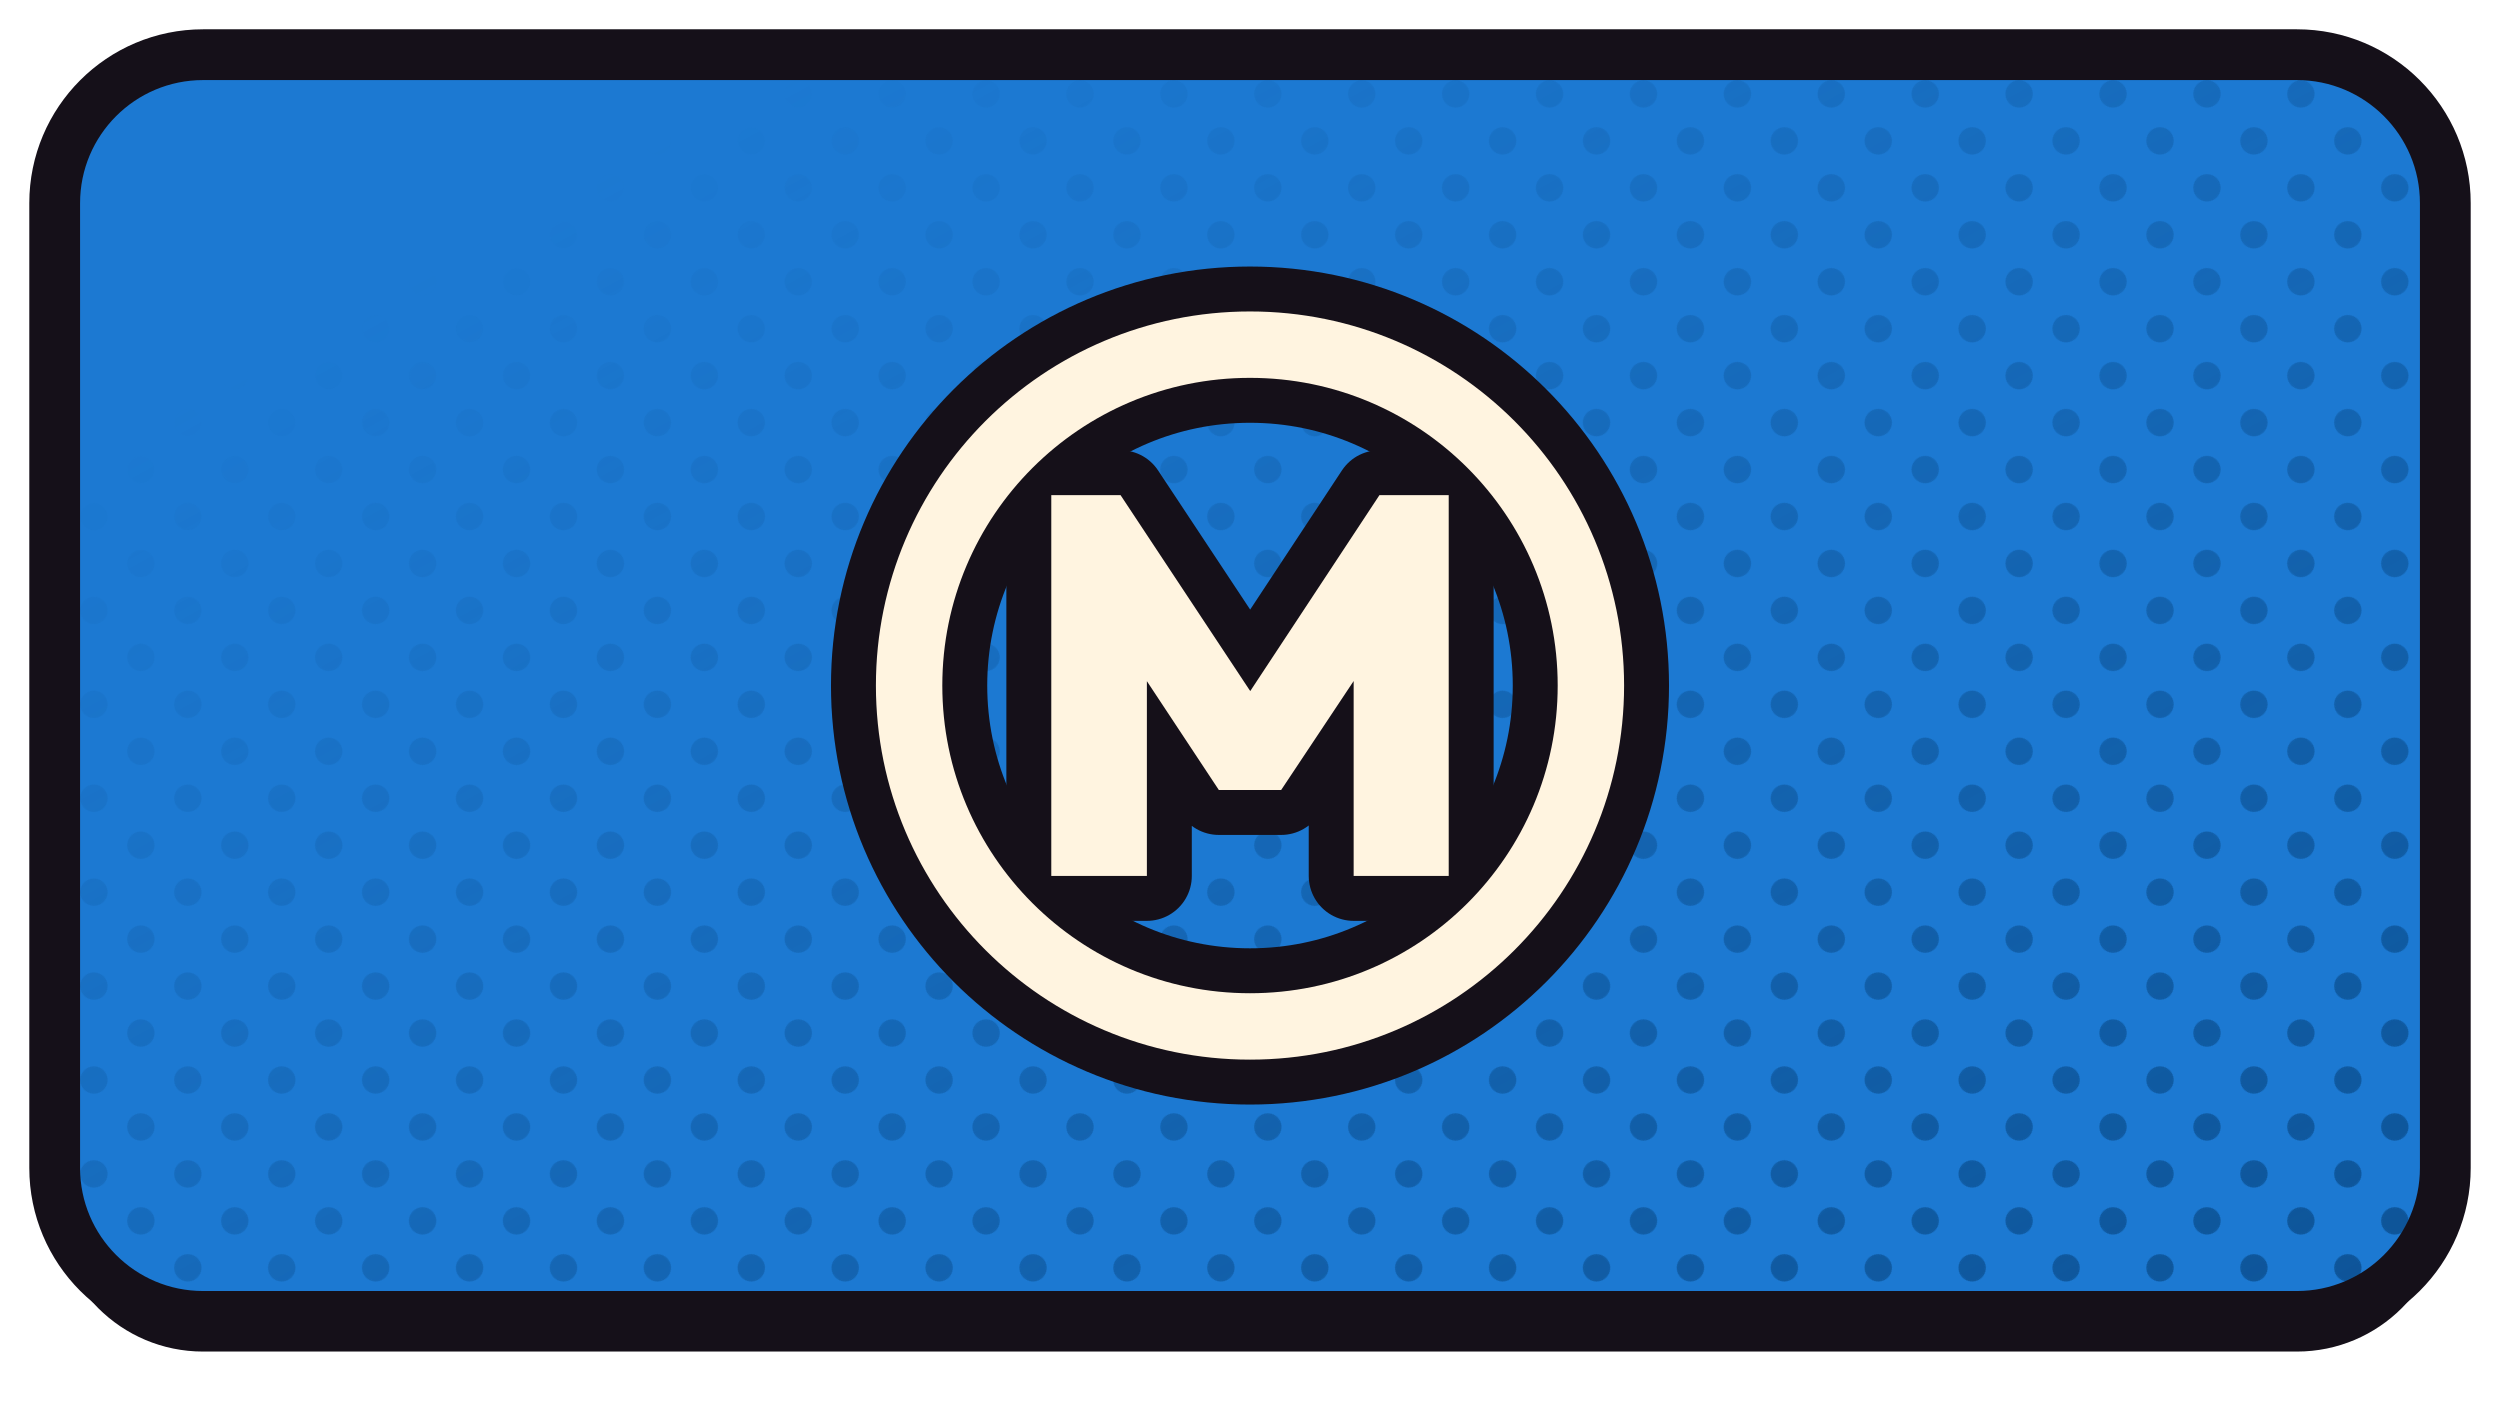
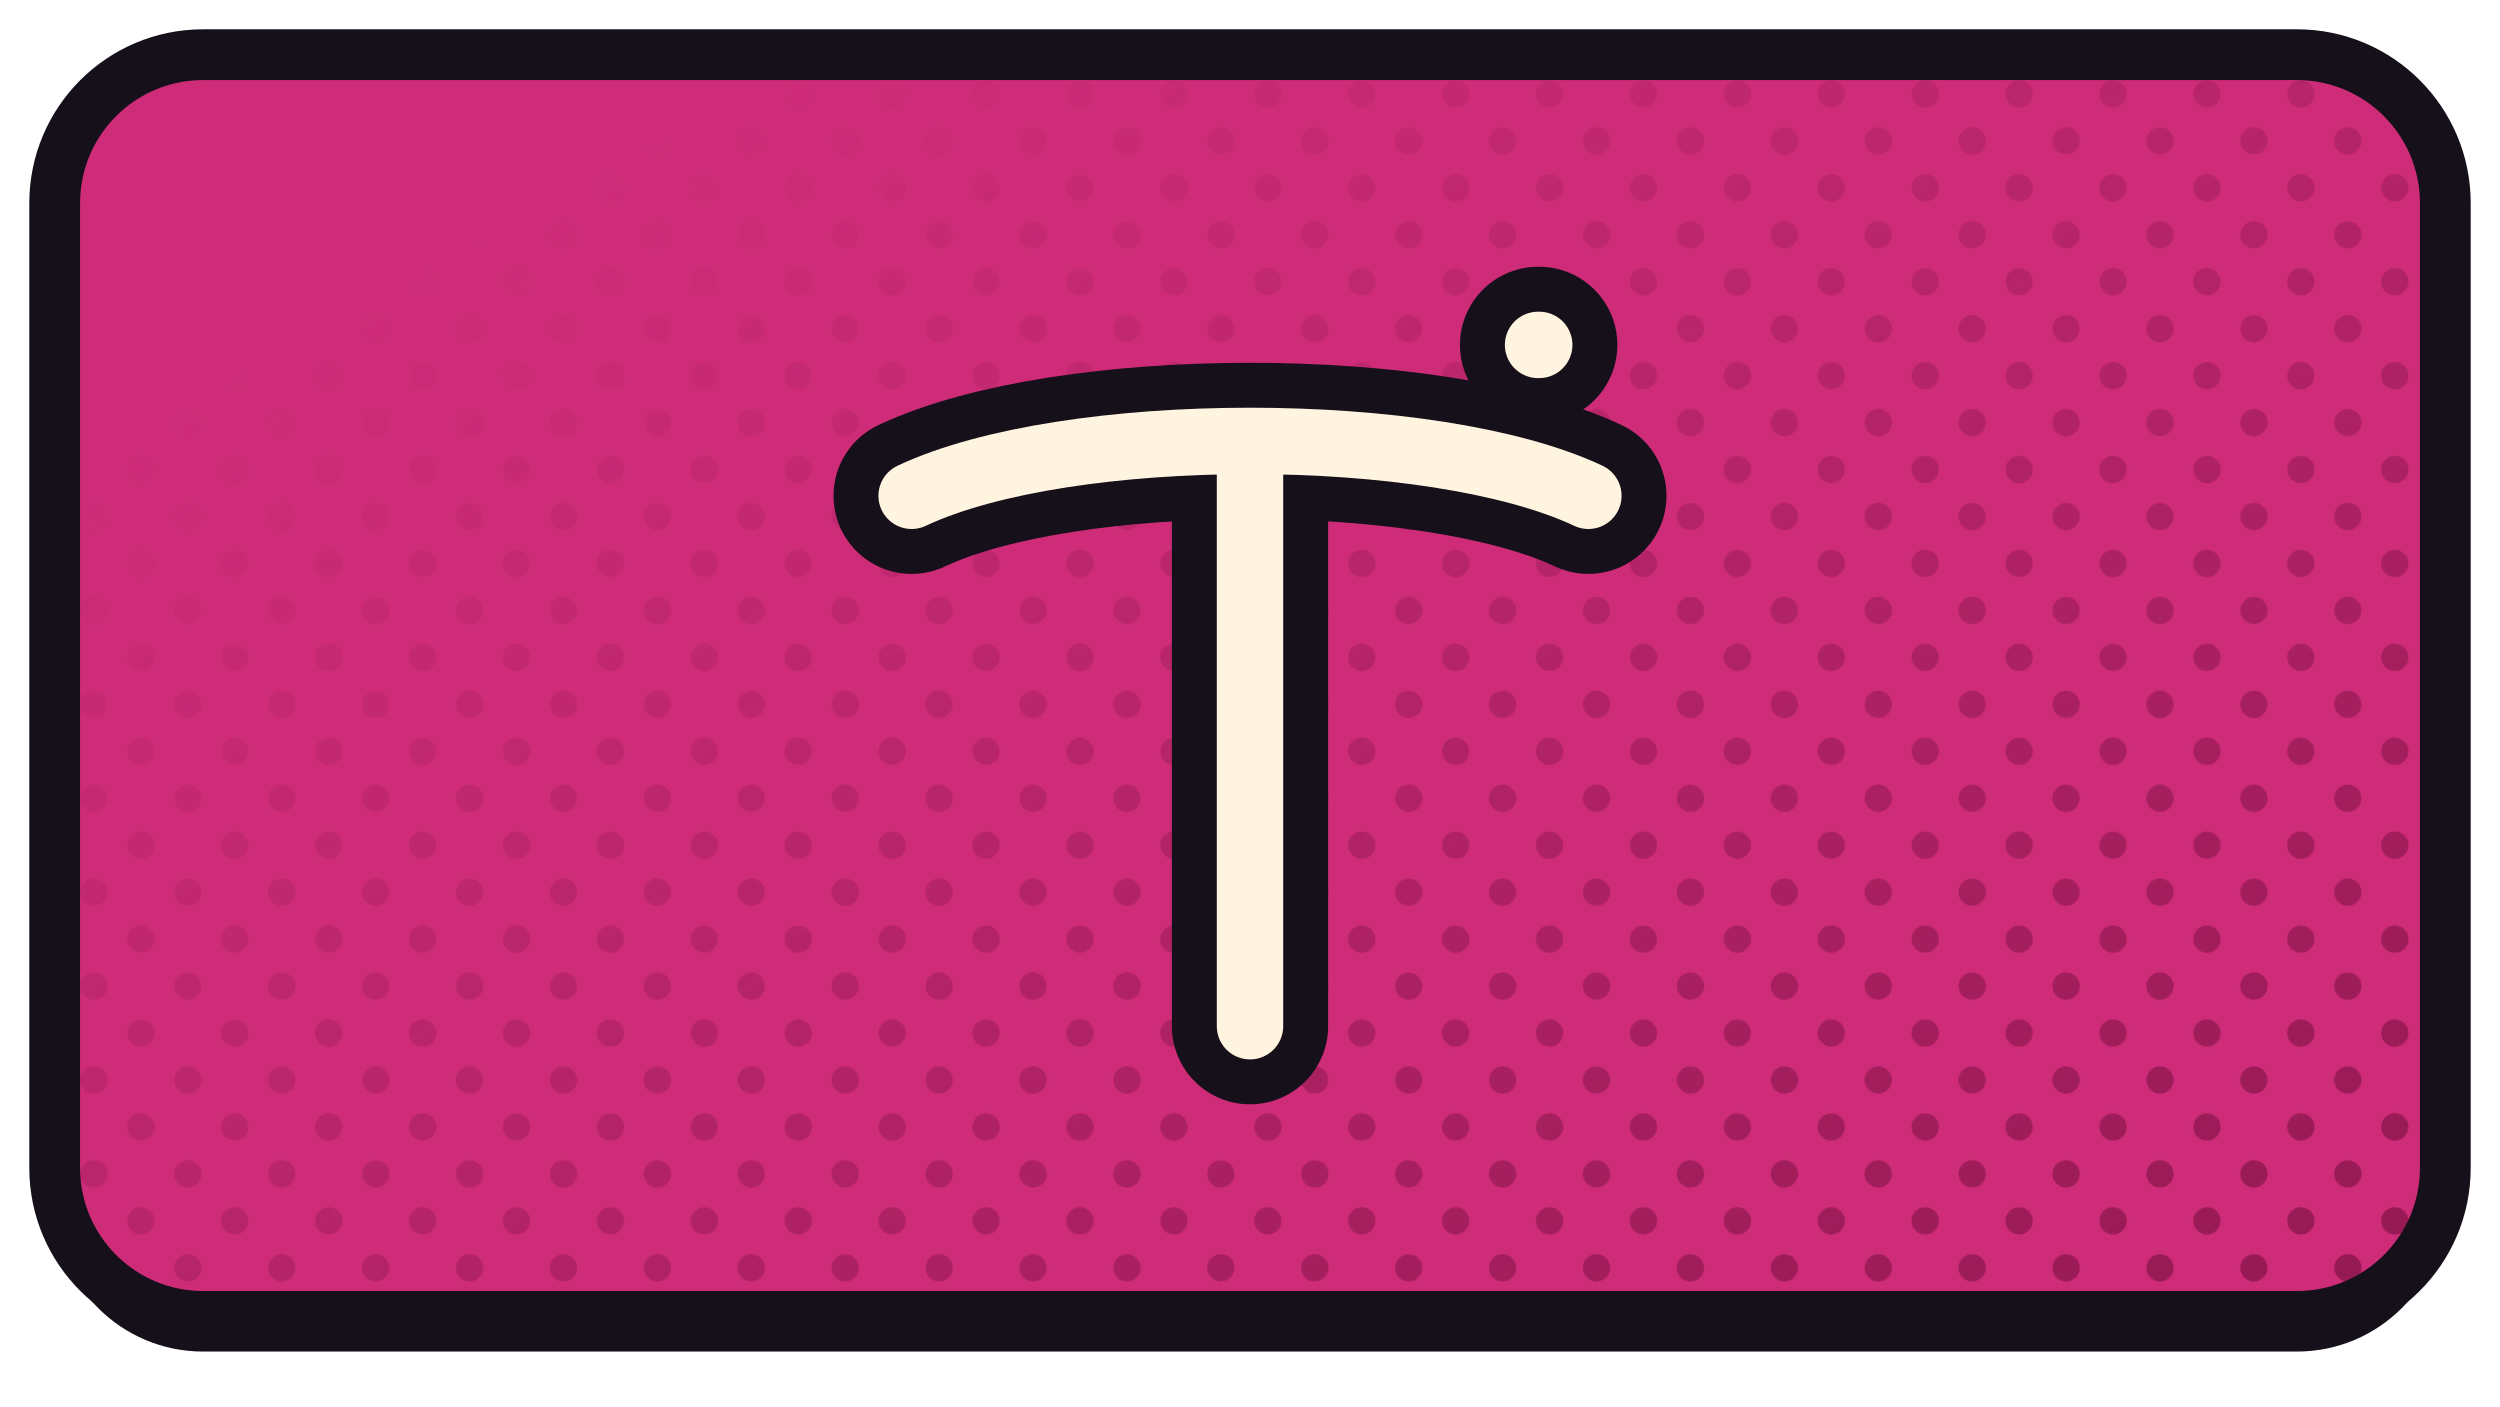
<svg xmlns="http://www.w3.org/2000/svg" xmlns:xlink="http://www.w3.org/1999/xlink" width="1280" height="720" viewBox="0 0 1280 720">
  <defs>
    <path id="fmagenta_sport" d="M 104 28 H 1176 A 76 76 0 0 1 1252 104 V 598 A 76 76 0 0 1 1176 674 H 104 A 76 76 0 0 1 28 598 V 104 A 76 76 0 0 1 104 28 Z" />
    <clipPath id="cpmagenta_sport">
      <use href="#fmagenta_sport" xlink:href="#fmagenta_sport" />
    </clipPath>
    <pattern id="htmagenta_sport" width="34.0" height="34.0" patternUnits="userSpaceOnUse" patternTransform="rotate(45)">
-       <circle cx="17.00" cy="17.00" r="7.0" fill="#0C5193" />
+       <circle cx="17.00" cy="17.00" r="7.0" fill="#901850" />
    </pattern>
    <linearGradient id="hgmagenta_sport" x1="0" y1="0" x2="1" y2="1">
      <stop offset="0.18" stop-color="#000000" />
      <stop offset="0.62" stop-color="#8A8A8A" />
      <stop offset="1" stop-color="#FFFFFF" />
    </linearGradient>
    <mask id="hmmagenta_sport">
      <rect x="0" y="0" width="1280" height="720" fill="url(#hgmagenta_sport)" />
    </mask>
  </defs>
  <use href="#fmagenta_sport" xlink:href="#fmagenta_sport" fill="#151019" transform="translate(0,18)" />
-   <use href="#fmagenta_sport" xlink:href="#fmagenta_sport" fill="#1C79D2" />
+   <use href="#fmagenta_sport" xlink:href="#fmagenta_sport" fill="#CE2C78" />
  <g clip-path="url(#cpmagenta_sport)">
    <rect width="1280" height="720" fill="url(#htmagenta_sport)" mask="url(#hmmagenta_sport)" />
  </g>
  <use href="#fmagenta_sport" xlink:href="#fmagenta_sport" fill="none" stroke="#151019" stroke-width="26" stroke-linejoin="round" />
  <g transform="translate(640.0,351.0)">
-     <g transform="scale(0.92838) translate(-256.00,-256.00)">
-       <circle cx="256" cy="256" r="188" fill="none" stroke="#151019" stroke-width="86.17" stroke-linecap="round" stroke-linejoin="round" />
-       <path d="M146.409 361.0V151.0H184.618L265.182 272.735H247.114L327.382 151.0H365.591V361.0H313.165V238.673L321.458 241.042L273.179 313.609H238.821L190.838 241.042L199.131 238.673V361.0Z" fill="#151019" stroke="#151019" stroke-width="49.55" stroke-linecap="round" stroke-linejoin="round" />
-       <circle cx="256" cy="256" r="188" fill="none" stroke="#FFF4E0" stroke-width="36.62" stroke-linecap="round" stroke-linejoin="round" />
-       <path d="M146.409 361.0V151.0H184.618L265.182 272.735H247.114L327.382 151.0H365.591V361.0H313.165V238.673L321.458 241.042L273.179 313.609H238.821L190.838 241.042L199.131 238.673V361.0Z" fill="#FFF4E0" stroke="none" />
+     <g transform="scale(1.17057) translate(-256.00,-255.00)">
+       <path d="M 108 172 C 176 140 336 140 404 172" fill="none" stroke="#151019" stroke-width="68.34" stroke-linecap="round" stroke-linejoin="round" />
+       <path d="M 256 152 L 256 404" fill="none" stroke="#151019" stroke-width="68.34" stroke-linecap="round" stroke-linejoin="round" />
+       <path d="M 382 106 L 382.5 106" fill="none" stroke="#151019" stroke-width="68.34" stroke-linecap="round" stroke-linejoin="round" />
+       <path d="M 108 172 C 176 140 336 140 404 172" fill="none" stroke="#FFF4E0" stroke-width="29.05" stroke-linecap="round" stroke-linejoin="round" />
+       <path d="M 256 152 L 256 404" fill="none" stroke="#FFF4E0" stroke-width="29.05" stroke-linecap="round" stroke-linejoin="round" />
+       <path d="M 382 106 L 382.5 106" fill="none" stroke="#FFF4E0" stroke-width="29.05" stroke-linecap="round" stroke-linejoin="round" />
    </g>
  </g>
</svg>
